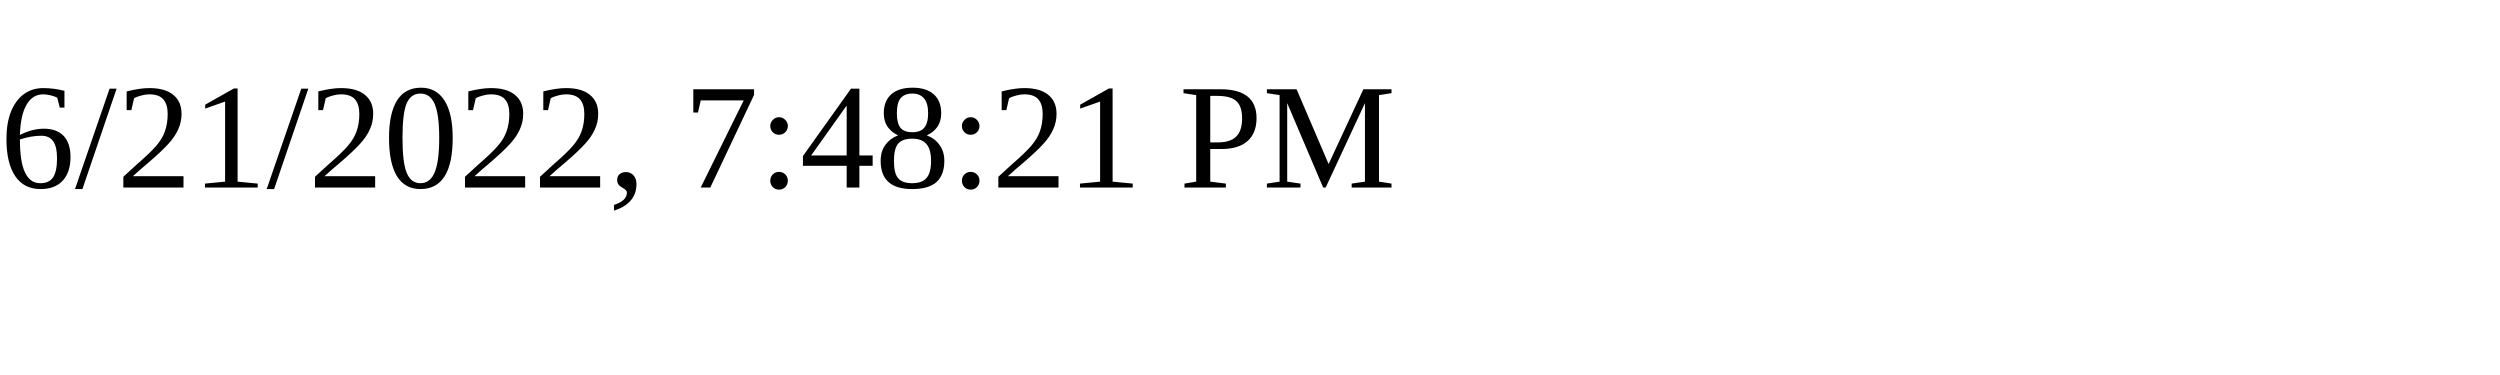
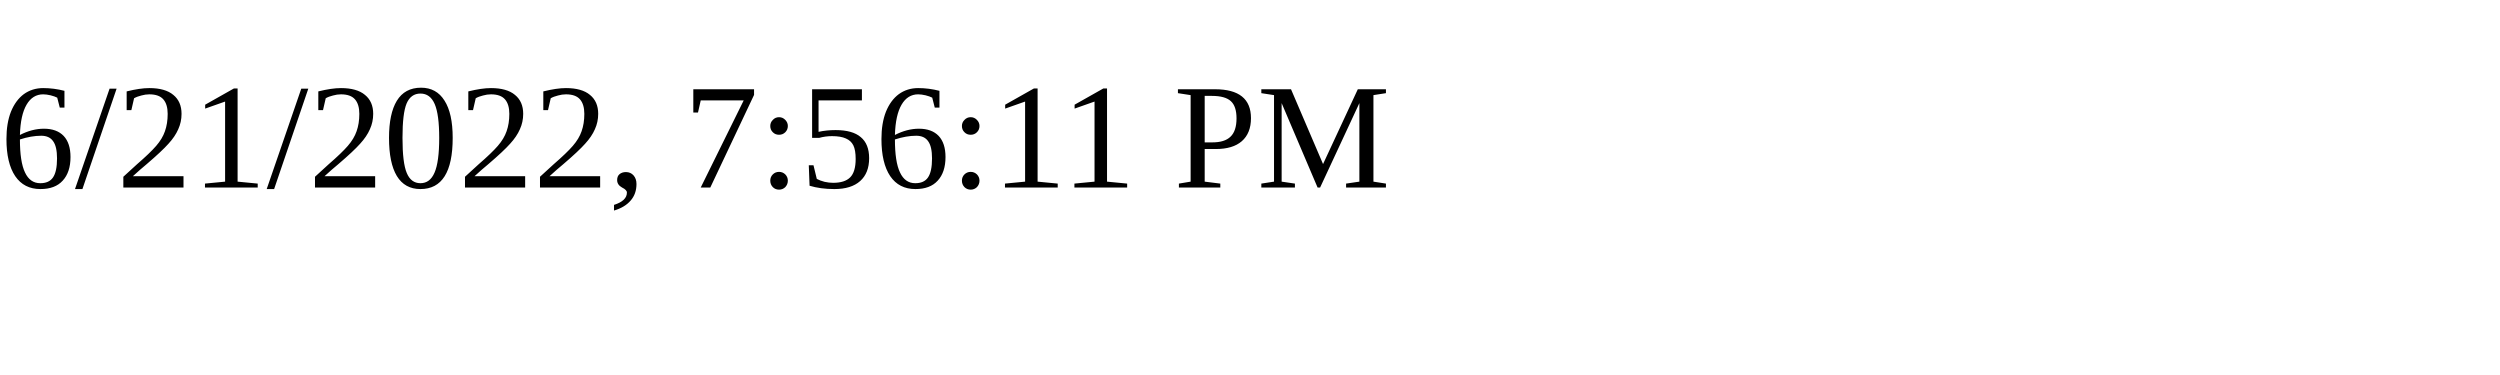
<svg xmlns="http://www.w3.org/2000/svg" height="30" width="200">
-   <text x="0" y="15">6/21/2022, 7:48:21 PM</text>
+   <text x="0" y="15">6/21/2022, 7:56:11 PM</text>
</svg>
